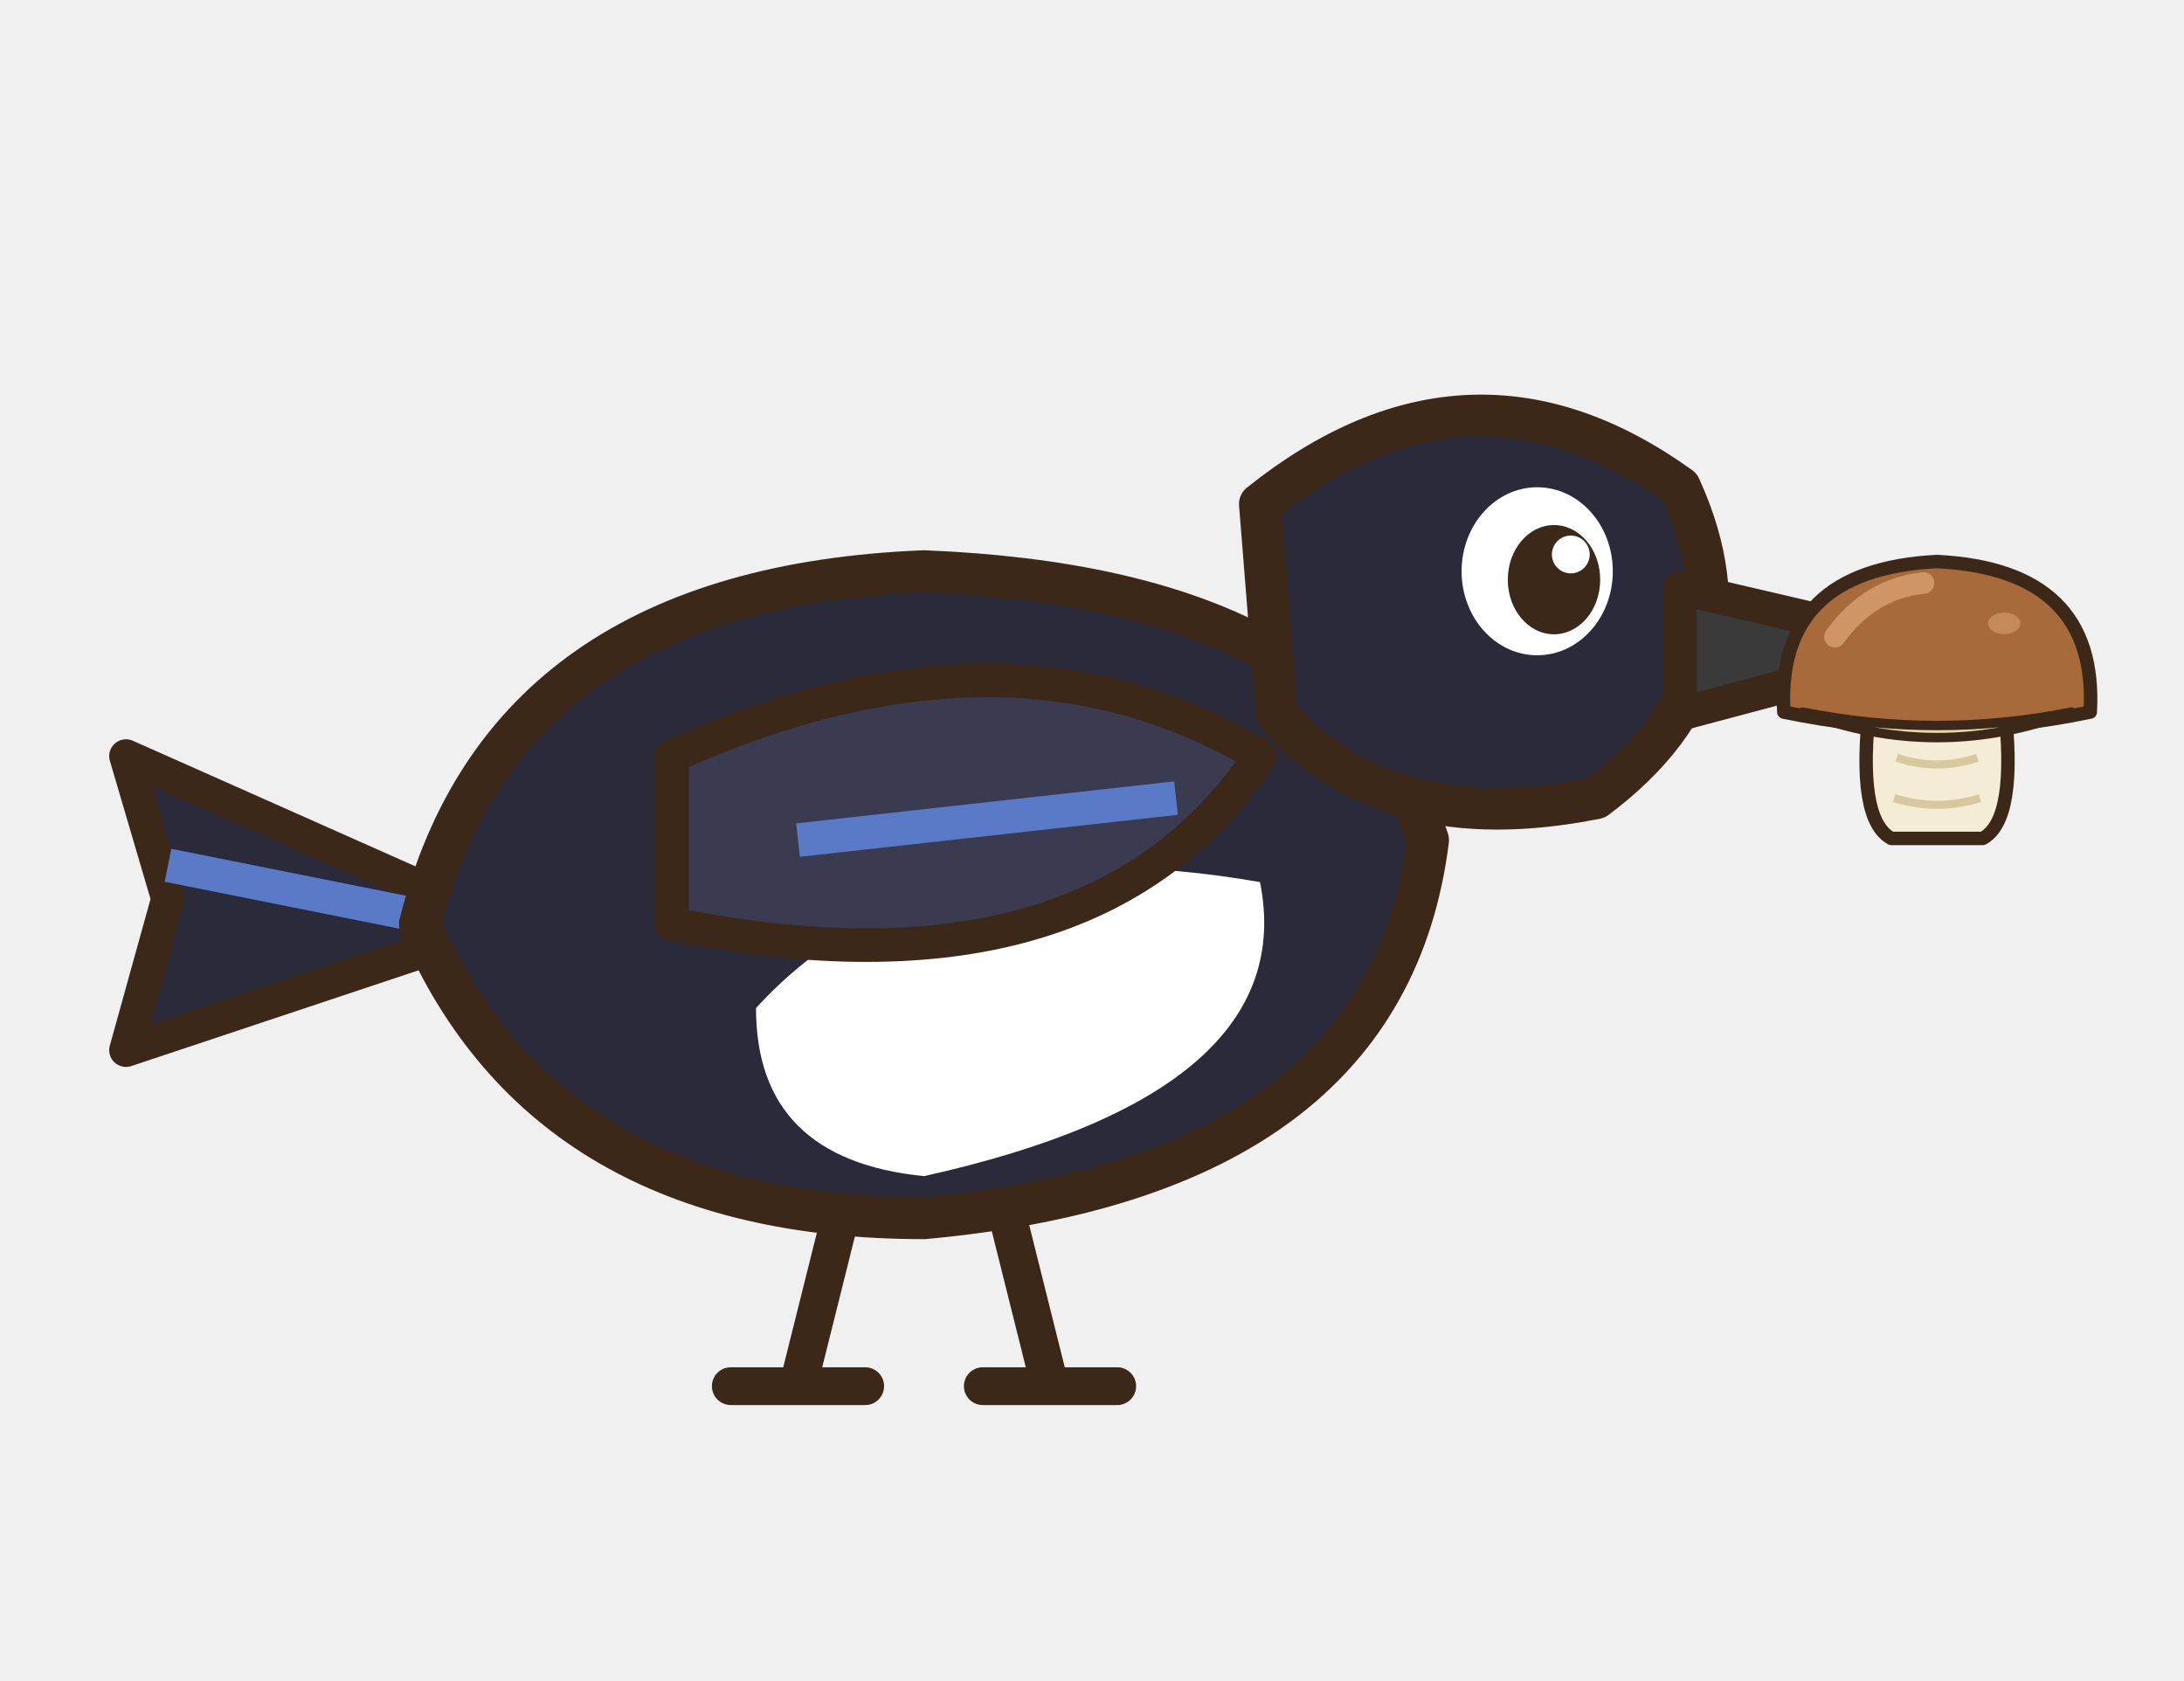
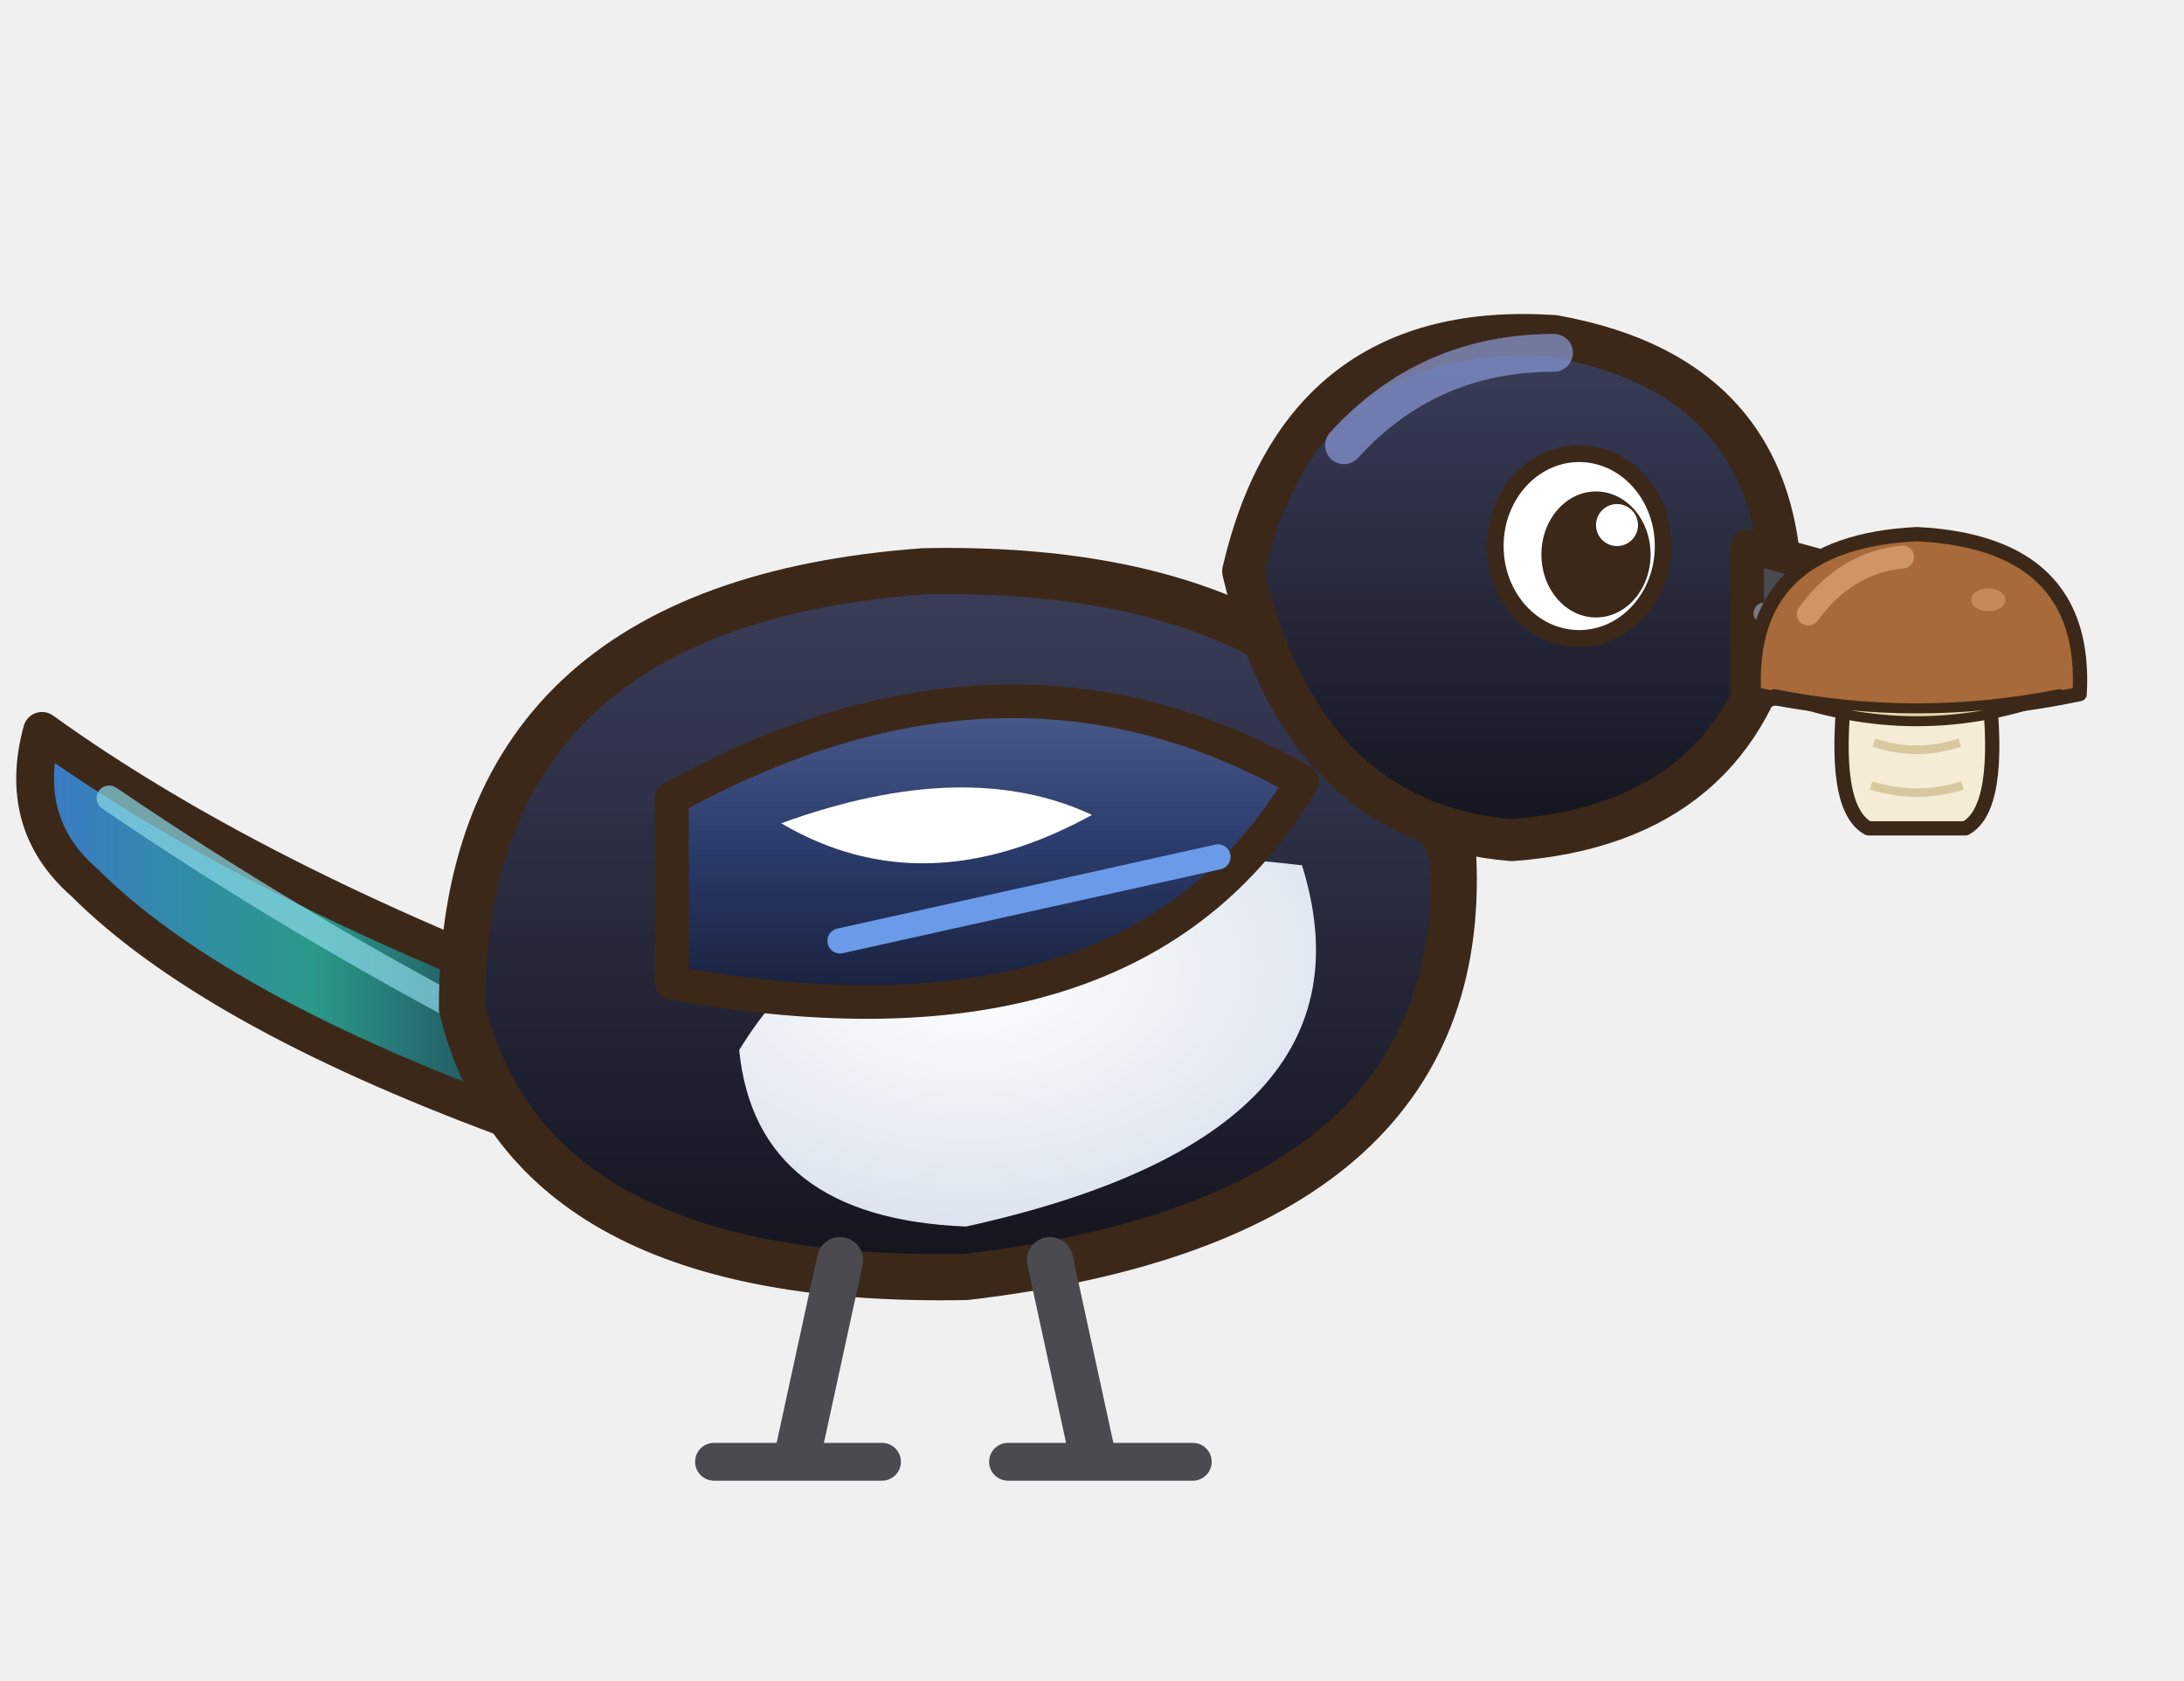
<svg xmlns="http://www.w3.org/2000/svg" width="208" height="160" viewBox="-4 -4 52 40">
-   <path d="M8,18 L-1,14 L0,17.4 L-1,21 Z" fill="#2A2A3A" stroke="#3C2819" stroke-width="0.8" stroke-linejoin="round" stroke-linecap="round" />
-   <path d="M0,16.6 L7,18" stroke="#5A7AC8" stroke-width="0.8" />
-   <path d="M6,18 Q8,10 18,9.6 Q28,10 30,16 Q29,24 18,25 Q9,25 6,18 Z" fill="#2A2A3A" stroke="#3C2819" stroke-width="1" stroke-linejoin="round" stroke-linecap="round" />
-   <path d="M14,20 Q18,15.6 26,17 Q27,22 18,24 Q14,23.6 14,20 Z" fill="#FFFFFF" />
-   <path d="M26,8 Q31,4 36,7.6 Q38,12 34,15 Q29,16 26.4,13 Z" fill="#2A2A3A" stroke="#3C2819" stroke-width="1" stroke-linejoin="round" stroke-linecap="round" />
-   <ellipse cx="32.6" cy="9.6" rx="1.8" ry="2" fill="#FFFFFF" />
-   <ellipse cx="33" cy="9.8" rx="1.1" ry="1.3" fill="#3C2819" />
-   <ellipse cx="33.4" cy="9.2" rx="0.45" ry="0.45" fill="#FFFFFF" />
-   <path d="M36,10 L42,11.4 L36,13 Z" fill="#3A3A3A" stroke="#3C2819" stroke-width="0.8" stroke-linejoin="round" stroke-linecap="round" />
-   <g transform="translate(37 7) scale(0.32)">
+   <defs>
+     <linearGradient id="pi10cepen" x1="0" y1="0" x2="0" y2="1">
+       <stop offset="0" stop-color="#3A3E5A" />
+       <stop offset="1" stop-color="#14141E" />
+     </linearGradient>
+     <linearGradient id="pi10cepeq" x1="0" y1="0" x2="1" y2="0">
+       <stop offset="0" stop-color="#3A7AC8" />
+       <stop offset="0.5" stop-color="#2A9A8A" />
+       <stop offset="1" stop-color="#1E2E4A" />
+     </linearGradient>
+     <radialGradient id="pi10cepev" cx="0.4" cy="0.3" r="0.8">
+       <stop offset="0" stop-color="#FFFFFF" />
+       <stop offset="1" stop-color="#D8E0EC" />
+     </radialGradient>
+     <linearGradient id="pi10cepea" x1="0" y1="0" x2="0" y2="1">
+       <stop offset="0" stop-color="#4A5A8A" />
+       <stop offset="0.5" stop-color="#2A3A6A" />
+       <stop offset="1" stop-color="#18203A" />
+     </linearGradient>
+   </defs>
+   <path d="M10,20 Q2,17 -3,13.4 Q-3.6,15.6 -2,17 Q1,20 8,22.6 Z" fill="url(#pi10cepeq)" stroke="#3C2819" stroke-width="0.9" stroke-linejoin="round" stroke-linecap="round" />
+   <path d="M-1.4,15 Q3,18 8,20.6" fill="none" stroke="#8AD8E8" stroke-width="0.6" stroke-linecap="round" stroke-linejoin="round" opacity=".7" />
+   <path d="M7,20 Q7,10.4 18,9.6 Q28,9.4 30.6,16.4 Q31,25 19,26.4 Q8.6,26.6 7,20 Z" fill="url(#pi10cepen)" stroke="#3C2819" stroke-width="1.1" stroke-linejoin="round" stroke-linecap="round" />
+   <path d="M13.6,21 Q17,15.4 27,16.6 Q29,23 19,25.2 Q14,25 13.6,21 Z" fill="url(#pi10cepev)" />
+   <path d="M25.6,9.6 Q27,3.6 33,4 Q38.6,5 38.4,10.6 Q37.4,15.6 32,16 Q27,15.6 25.6,9.6 Z" fill="url(#pi10cepen)" stroke="#3C2819" stroke-width="1" stroke-linejoin="round" stroke-linecap="round" />
+   <ellipse cx="33.6" cy="9" rx="2" ry="2.2" fill="#FFFFFF" stroke="#3C2819" stroke-width="0.4" stroke-linejoin="round" stroke-linecap="round" />
+   <ellipse cx="34" cy="9.2" rx="1.3" ry="1.5" fill="#3C2819" />
+   <ellipse cx="34.5" cy="8.5" rx="0.5" ry="0.5" fill="#FFFFFF" />
+   <path d="M37.6,9 L43.4,10.6 L37.6,12.6 Z" fill="#4A4A50" stroke="#3C2819" stroke-width="0.8" stroke-linejoin="round" stroke-linecap="round" />
+   <path d="M38,10.6 L42,10.6" fill="none" stroke="#7A7A84" stroke-width="0.5" stroke-linecap="round" stroke-linejoin="round" />
+   <path d="M28,6.6 Q30,4.4 33,4.4" fill="none" stroke="#8A9AD8" stroke-width="0.9" stroke-linecap="round" stroke-linejoin="round" opacity=".7" />
+   <g transform="translate(36.2 6.2) scale(0.34)">
    <path d="M11,18 Q10,26.6 12.6,28 L19.4,28 Q22,26.6 21,18 Z" fill="#F4ECD4" stroke="#3C2819" stroke-width="1" stroke-linejoin="round" stroke-linecap="round" />
    <path d="M13,22 Q16,23 19,22 M12.8,25 Q16,26 19.2,25" fill="none" stroke="#D8C8A0" stroke-width="0.6" />
    <path d="M4.6,18.6 Q4,8 16,7.4 Q28,8 27.4,18.6 Q16,21 4.6,18.6 Z" fill="#A86A3A" stroke="#3C2819" stroke-width="1" stroke-linejoin="round" stroke-linecap="round" />
    <path d="M6,18.6 Q16,20.6 26,18.6 Q16,22.4 6,18.6 Z" fill="#E8D8A8" stroke="#3C2819" stroke-width="0.7" stroke-linejoin="round" stroke-linecap="round" />
    <path d="M8.4,13 Q11,9.4 15,9" fill="none" stroke="#D8A070" stroke-width="1.6" stroke-linecap="round" opacity=".8" />
    <ellipse cx="21" cy="12" rx="1.2" ry="0.8" fill="#D8A070" opacity=".6" />
  </g>
-   <path d="M16,25 L15,29 M20,25 L21,29 M13.4,29 L16.6,29 M19.4,29 L22.6,29" stroke="#3C2819" stroke-width="0.9" stroke-linecap="round" />
-   <path d="M12,14 Q20,10.4 26,14 Q22,20 12,18 Z" fill="#3A3A50" stroke="#3C2819" stroke-width="0.8" stroke-linejoin="round" stroke-linecap="round" />
-   <path d="M15,16 L24,15" stroke="#5A7AC8" stroke-width="0.8" />
+   <path d="M16,26 L15,30.6 M21,26 L22,30.6" fill="none" stroke="#4A4A50" stroke-width="1.1" stroke-linecap="round" stroke-linejoin="round" />
+   <path d="M13,30.8 L17,30.8 M20,30.8 L24.4,30.8" fill="none" stroke="#4A4A50" stroke-width="0.9" stroke-linecap="round" stroke-linejoin="round" />
+   <path d="M12,15 Q20,10.6 27,14.6 Q23,21.4 12,19.4 Z" fill="url(#pi10cepea)" stroke="#3C2819" stroke-width="0.8" stroke-linejoin="round" stroke-linecap="round" />
+   <path d="M14.6,15.6 Q19,14 22,15.4 Q18,17.6 14.6,15.6 Z" fill="#FFFFFF" />
+   <path d="M16,18.4 L25,16.4" fill="none" stroke="#6A9AE8" stroke-width="0.6" stroke-linecap="round" stroke-linejoin="round" />
</svg>
